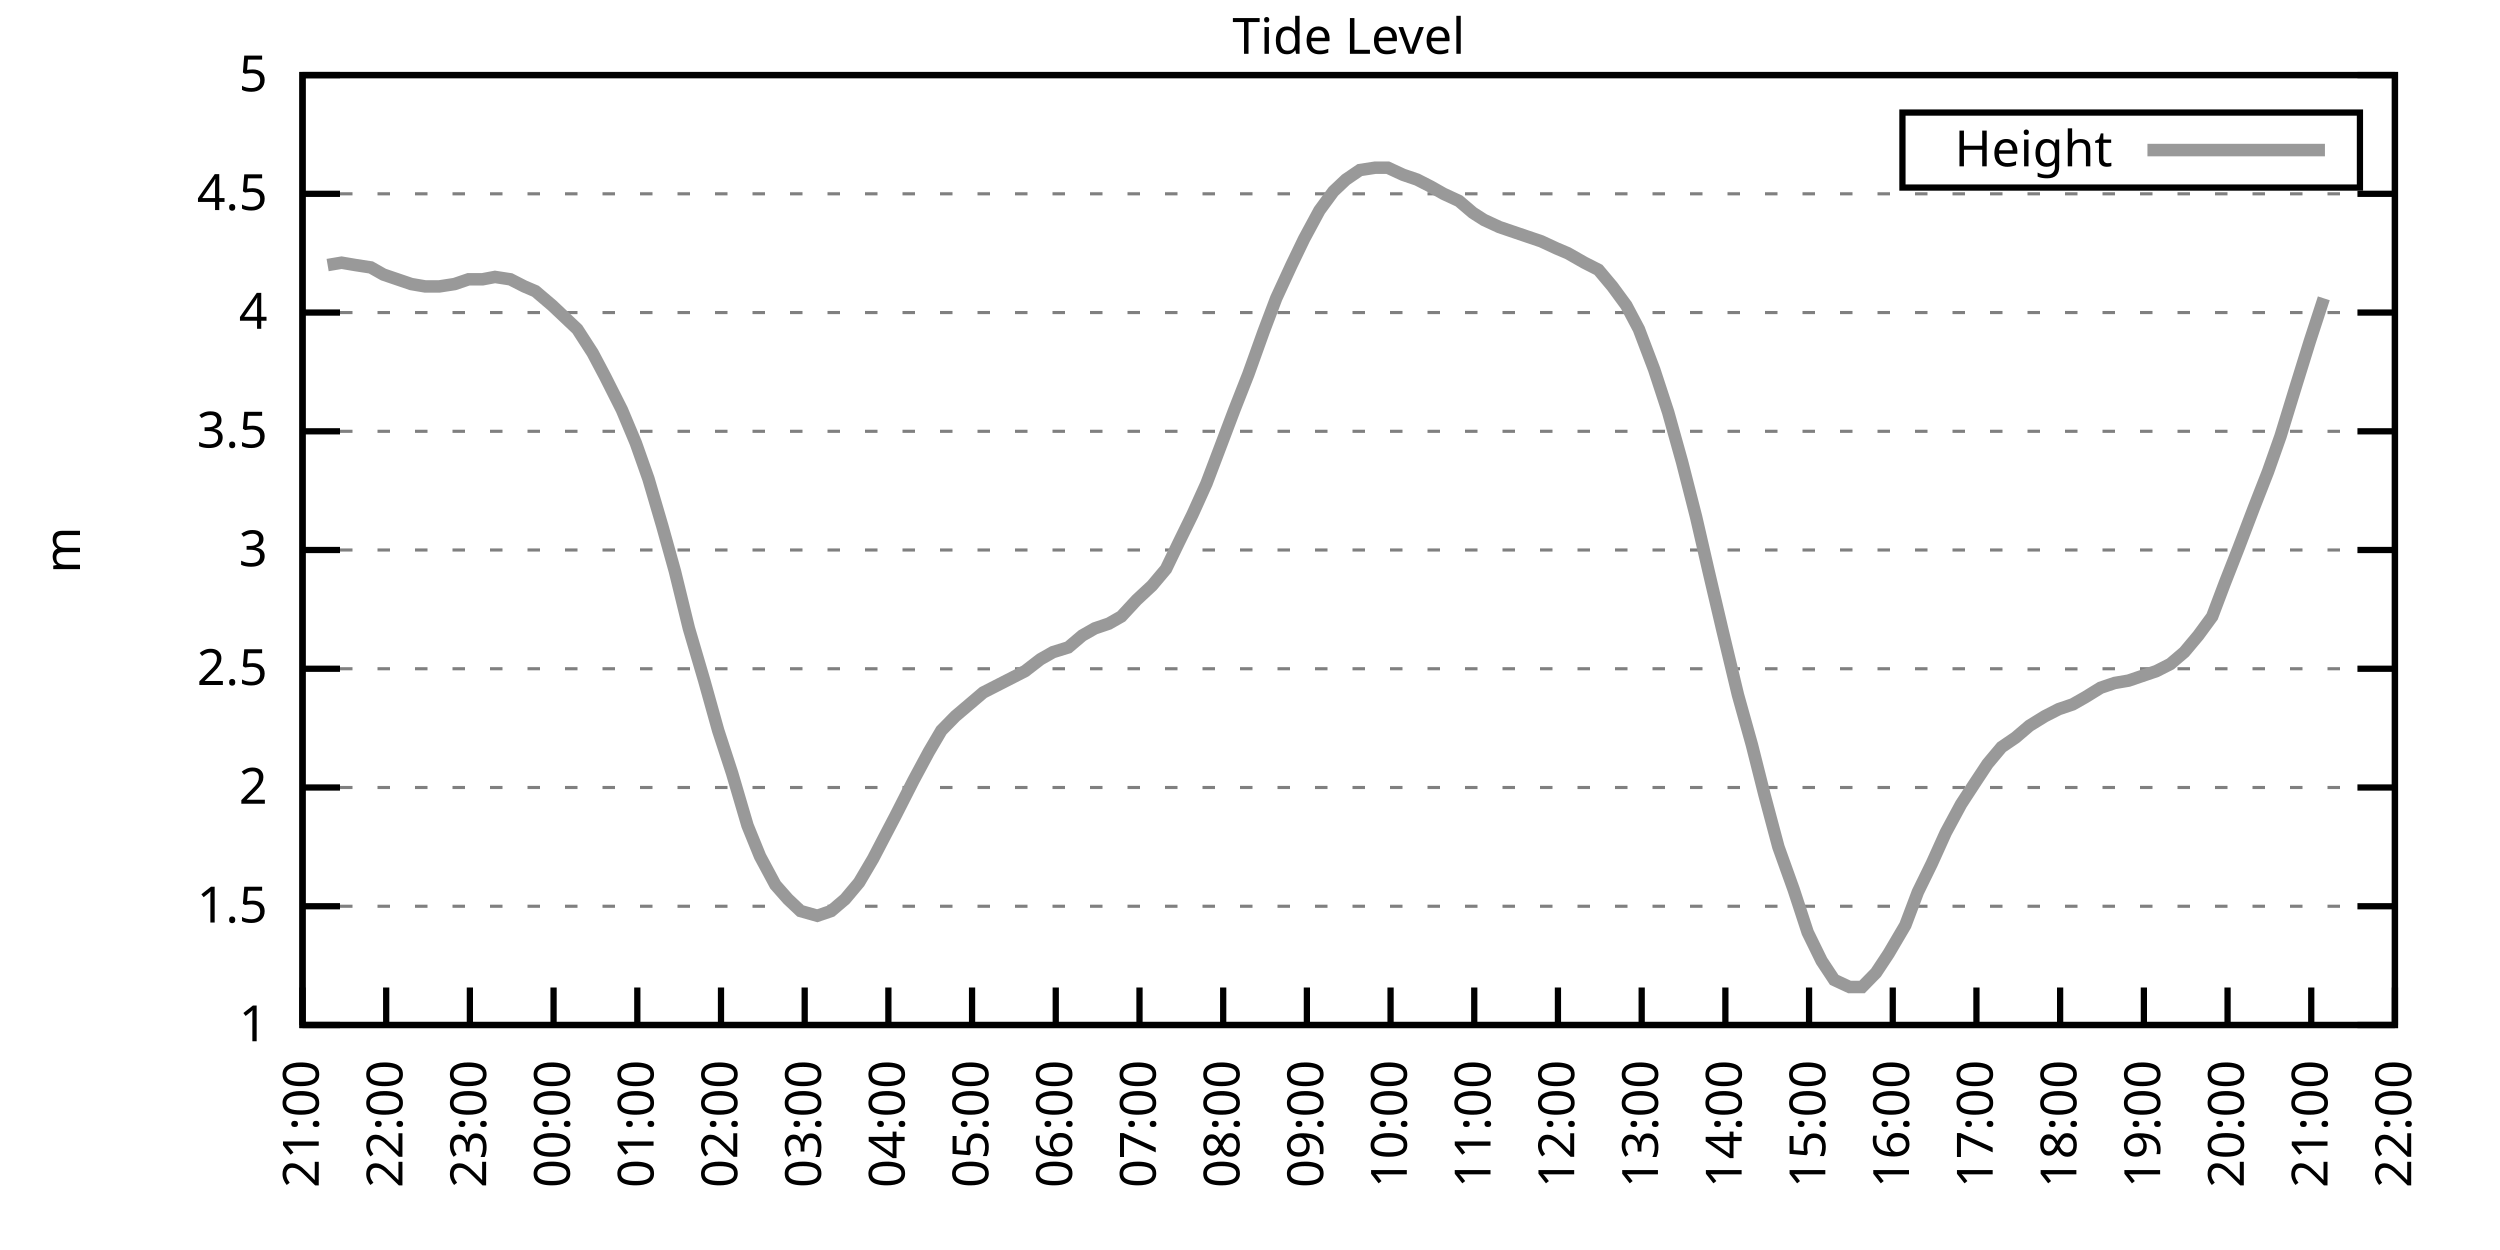
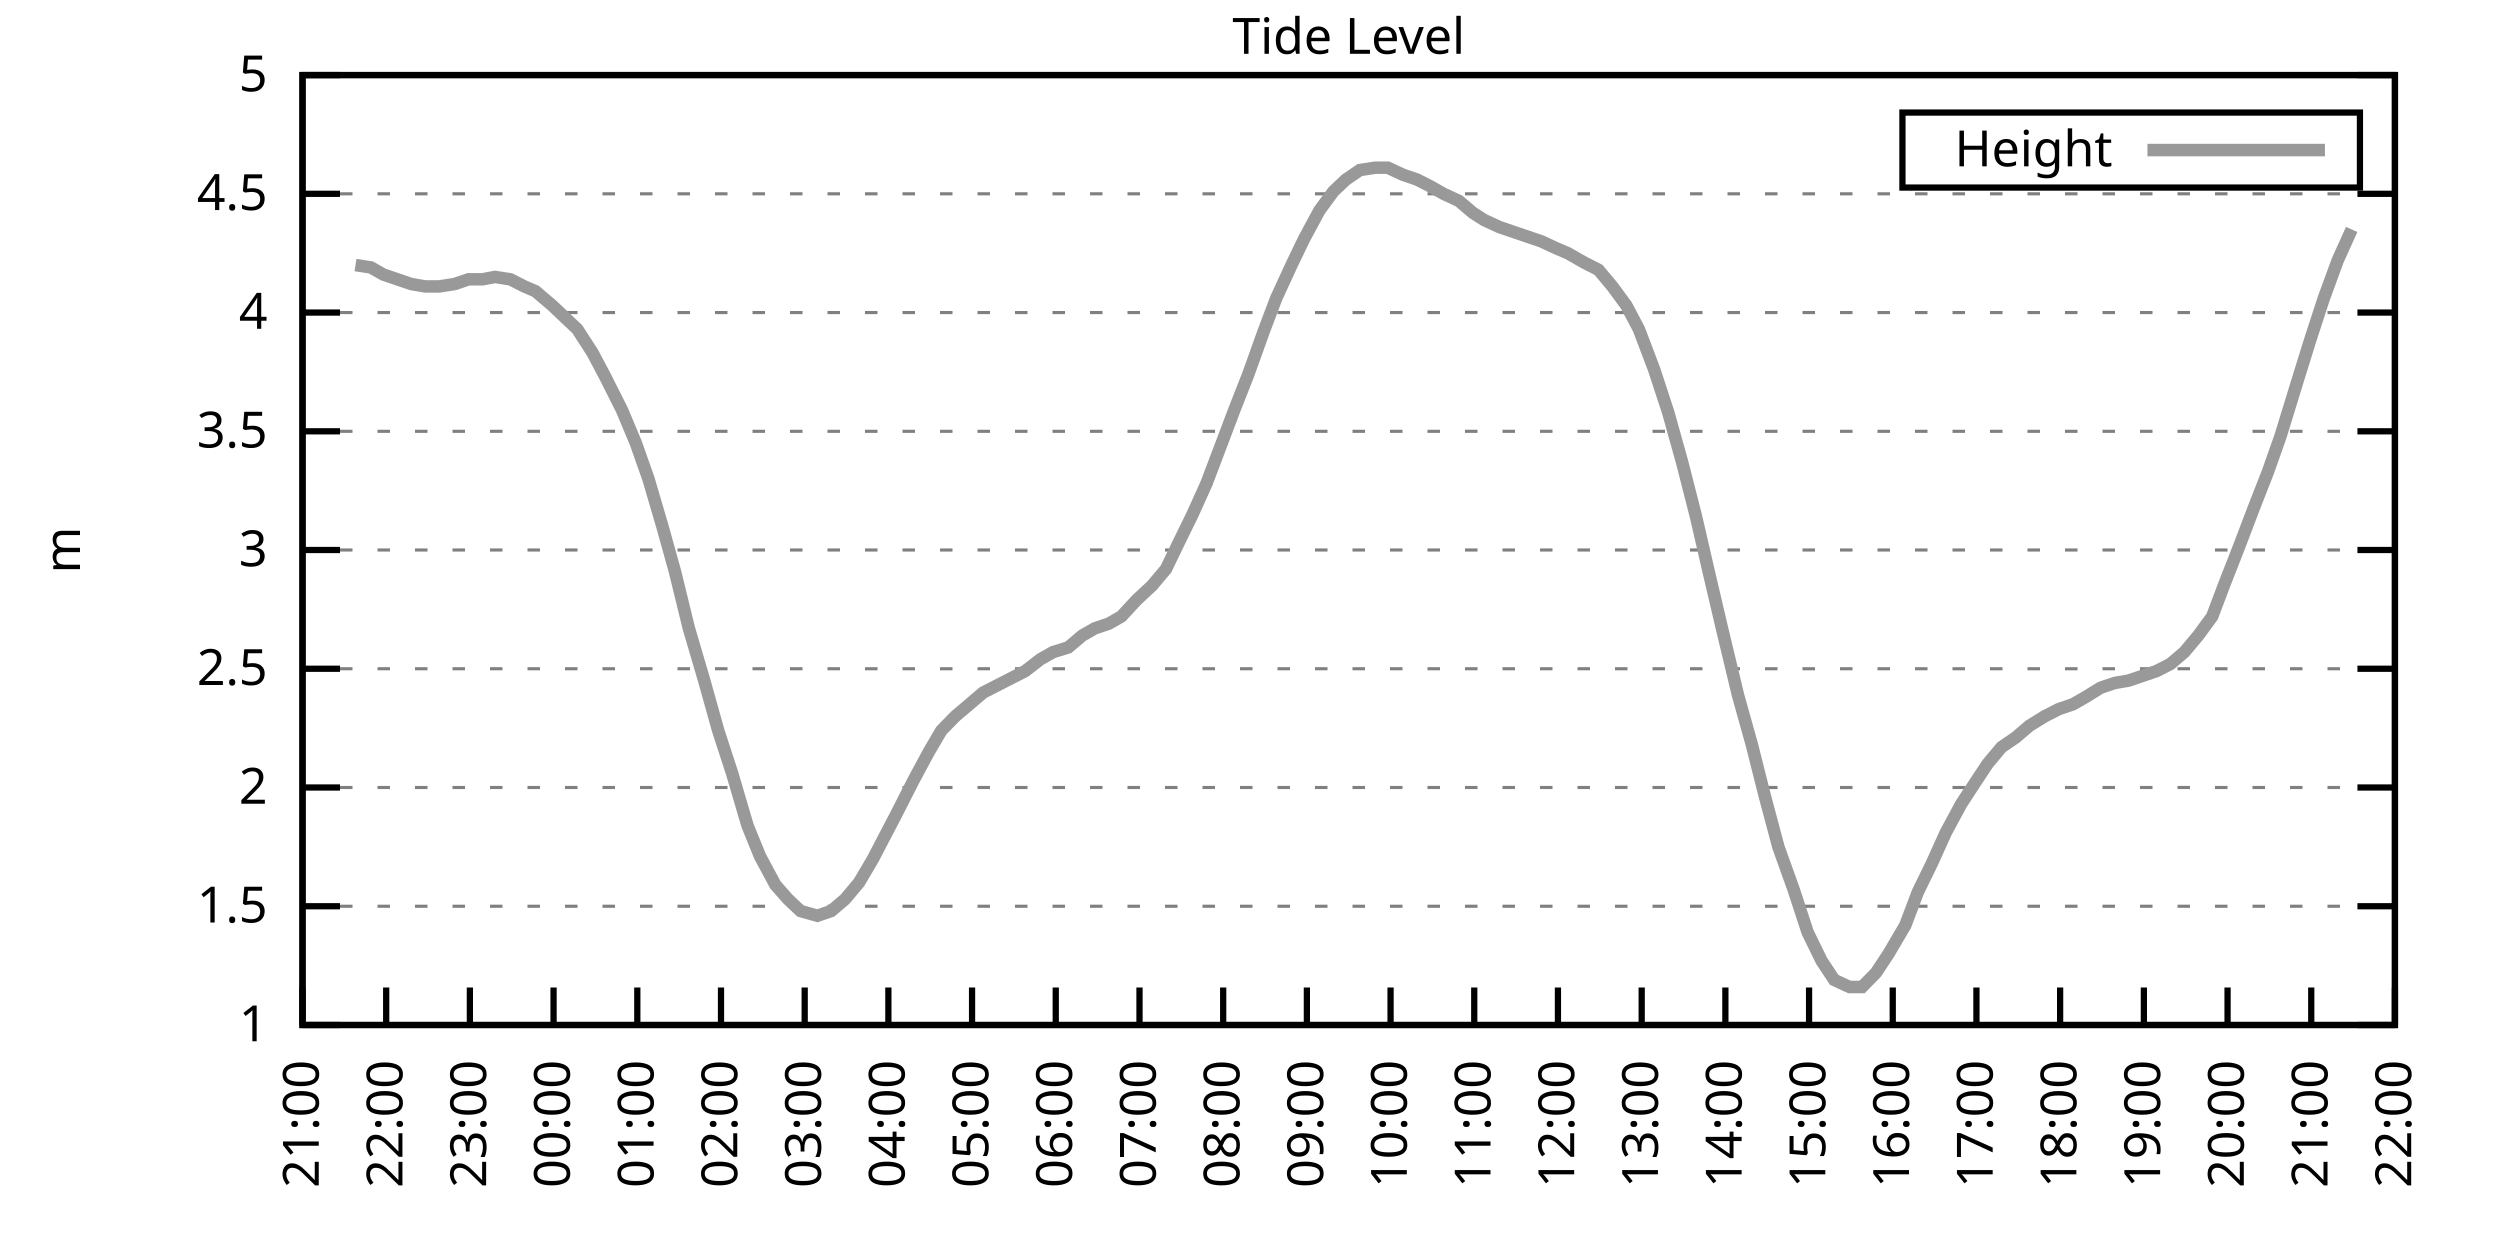
<svg xmlns="http://www.w3.org/2000/svg" xmlns:xlink="http://www.w3.org/1999/xlink" width="400" height="200" viewBox="0 0 400 200">
  <g id="gnuplot_canvas">
    <rect x="0" y="0" width="400" height="200" fill="none" />
    <defs>
      <circle id="gpDot" r="0.5" stroke-width="0.5" stroke="currentColor" />
      <path id="gpPt0" stroke-width="0.333" stroke="currentColor" d="M-1,0 h2 M0,-1 v2" />
      <path id="gpPt1" stroke-width="0.333" stroke="currentColor" d="M-1,-1 L1,1 M1,-1 L-1,1" />
      <path id="gpPt2" stroke-width="0.333" stroke="currentColor" d="M-1,0 L1,0 M0,-1 L0,1 M-1,-1 L1,1 M-1,1 L1,-1" />
      <rect id="gpPt3" stroke-width="0.333" stroke="currentColor" x="-1" y="-1" width="2" height="2" />
      <rect id="gpPt4" stroke-width="0.333" stroke="currentColor" fill="currentColor" x="-1" y="-1" width="2" height="2" />
      <circle id="gpPt5" stroke-width="0.333" stroke="currentColor" cx="0" cy="0" r="1" />
      <use xlink:href="#gpPt5" id="gpPt6" fill="currentColor" stroke="none" />
      <path id="gpPt7" stroke-width="0.333" stroke="currentColor" d="M0,-1.33 L-1.33,0.67 L1.33,0.67 z" />
      <use xlink:href="#gpPt7" id="gpPt8" fill="currentColor" stroke="none" />
      <use xlink:href="#gpPt7" id="gpPt9" stroke="currentColor" transform="rotate(180)" />
      <use xlink:href="#gpPt9" id="gpPt10" fill="currentColor" stroke="none" />
      <use xlink:href="#gpPt3" id="gpPt11" stroke="currentColor" transform="rotate(45)" />
      <use xlink:href="#gpPt11" id="gpPt12" fill="currentColor" stroke="none" />
      <path id="gpPt13" stroke-width="0.333" stroke="currentColor" d="M0,1.330 L1.265,0.411 L0.782,-1.067 L-0.782,-1.076 L-1.265,0.411 z" />
      <use xlink:href="#gpPt13" id="gpPt14" fill="currentColor" stroke="none" />
      <filter id="textbox" filterUnits="objectBoundingBox" x="0" y="0" height="1" width="1">
        <feFlood flood-color="white" flood-opacity="1" result="bgnd" />
        <feComposite in="SourceGraphic" in2="bgnd" operator="atop" />
      </filter>
      <filter id="greybox" filterUnits="objectBoundingBox" x="0" y="0" height="1" width="1">
        <feFlood flood-color="lightgrey" flood-opacity="1" result="grey" />
        <feComposite in="SourceGraphic" in2="grey" operator="atop" />
      </filter>
    </defs>
    <g fill="none" color="white" stroke="currentColor" stroke-width="1.00" stroke-linecap="butt" stroke-linejoin="miter">
</g>
    <g fill="none" color="black" stroke="currentColor" stroke-width="1.00" stroke-linecap="butt" stroke-linejoin="miter">
      <g stroke="none" shape-rendering="crispEdges">
        <polygon fill="rgb(255, 255, 255)" points="48.40,164.00 383.18,164.00 383.18,12.02 48.40,12.02 " />
      </g>
    </g>
    <g fill="none" color="black" stroke="currentColor" stroke-width="1.00" stroke-linecap="butt" stroke-linejoin="miter">
</g>
    <g fill="none" color="black" stroke="black" stroke-width="0.50" stroke-linecap="butt" stroke-linejoin="miter">
</g>
    <g fill="none" color="gray" stroke="currentColor" stroke-width="0.50" stroke-linecap="butt" stroke-linejoin="miter">
      <path stroke="gray" stroke-dasharray="2,4" class="gridline" d="M48.40,164.00 L383.19,164.00  " />
    </g>
    <g fill="none" color="gray" stroke="gray" stroke-width="1.00" stroke-linecap="butt" stroke-linejoin="miter">
</g>
    <g fill="none" color="black" stroke="currentColor" stroke-width="1.00" stroke-linecap="butt" stroke-linejoin="miter">
      <path stroke="black" d="M48.40,164.00 L54.40,164.00 M383.19,164.00 L377.19,164.00  " />
      <g transform="translate(42.80,166.60)" stroke="none" fill="black" font-family="Sans" font-size="8.00" text-anchor="end">
        <text>
          <tspan font-family="Sans"> 1</tspan>
        </text>
      </g>
    </g>
    <g fill="none" color="black" stroke="currentColor" stroke-width="1.00" stroke-linecap="butt" stroke-linejoin="miter">
</g>
    <g fill="none" color="black" stroke="black" stroke-width="0.50" stroke-linecap="butt" stroke-linejoin="miter">
</g>
    <g fill="none" color="gray" stroke="currentColor" stroke-width="0.50" stroke-linecap="butt" stroke-linejoin="miter">
      <path stroke="gray" stroke-dasharray="2,4" class="gridline" d="M48.40,145.00 L383.19,145.00  " />
    </g>
    <g fill="none" color="gray" stroke="gray" stroke-width="1.00" stroke-linecap="butt" stroke-linejoin="miter">
</g>
    <g fill="none" color="black" stroke="currentColor" stroke-width="1.00" stroke-linecap="butt" stroke-linejoin="miter">
      <path stroke="black" d="M48.40,145.00 L54.40,145.00 M383.19,145.00 L377.19,145.00  " />
      <g transform="translate(42.80,147.60)" stroke="none" fill="black" font-family="Sans" font-size="8.00" text-anchor="end">
        <text>
          <tspan font-family="Sans"> 1.5</tspan>
        </text>
      </g>
    </g>
    <g fill="none" color="black" stroke="currentColor" stroke-width="1.00" stroke-linecap="butt" stroke-linejoin="miter">
</g>
    <g fill="none" color="black" stroke="black" stroke-width="0.50" stroke-linecap="butt" stroke-linejoin="miter">
</g>
    <g fill="none" color="gray" stroke="currentColor" stroke-width="0.50" stroke-linecap="butt" stroke-linejoin="miter">
      <path stroke="gray" stroke-dasharray="2,4" class="gridline" d="M48.40,126.00 L383.19,126.00  " />
    </g>
    <g fill="none" color="gray" stroke="gray" stroke-width="1.00" stroke-linecap="butt" stroke-linejoin="miter">
</g>
    <g fill="none" color="black" stroke="currentColor" stroke-width="1.00" stroke-linecap="butt" stroke-linejoin="miter">
      <path stroke="black" d="M48.40,126.00 L54.40,126.00 M383.19,126.00 L377.19,126.00  " />
      <g transform="translate(42.80,128.60)" stroke="none" fill="black" font-family="Sans" font-size="8.00" text-anchor="end">
        <text>
          <tspan font-family="Sans"> 2</tspan>
        </text>
      </g>
    </g>
    <g fill="none" color="black" stroke="currentColor" stroke-width="1.00" stroke-linecap="butt" stroke-linejoin="miter">
</g>
    <g fill="none" color="black" stroke="black" stroke-width="0.50" stroke-linecap="butt" stroke-linejoin="miter">
</g>
    <g fill="none" color="gray" stroke="currentColor" stroke-width="0.50" stroke-linecap="butt" stroke-linejoin="miter">
      <path stroke="gray" stroke-dasharray="2,4" class="gridline" d="M48.40,107.00 L383.19,107.00  " />
    </g>
    <g fill="none" color="gray" stroke="gray" stroke-width="1.00" stroke-linecap="butt" stroke-linejoin="miter">
</g>
    <g fill="none" color="black" stroke="currentColor" stroke-width="1.00" stroke-linecap="butt" stroke-linejoin="miter">
      <path stroke="black" d="M48.40,107.00 L54.40,107.00 M383.19,107.00 L377.19,107.00  " />
      <g transform="translate(42.80,109.60)" stroke="none" fill="black" font-family="Sans" font-size="8.00" text-anchor="end">
        <text>
          <tspan font-family="Sans"> 2.5</tspan>
        </text>
      </g>
    </g>
    <g fill="none" color="black" stroke="currentColor" stroke-width="1.00" stroke-linecap="butt" stroke-linejoin="miter">
</g>
    <g fill="none" color="black" stroke="black" stroke-width="0.50" stroke-linecap="butt" stroke-linejoin="miter">
</g>
    <g fill="none" color="gray" stroke="currentColor" stroke-width="0.50" stroke-linecap="butt" stroke-linejoin="miter">
      <path stroke="gray" stroke-dasharray="2,4" class="gridline" d="M48.40,88.00 L383.19,88.00  " />
    </g>
    <g fill="none" color="gray" stroke="gray" stroke-width="1.00" stroke-linecap="butt" stroke-linejoin="miter">
</g>
    <g fill="none" color="black" stroke="currentColor" stroke-width="1.00" stroke-linecap="butt" stroke-linejoin="miter">
      <path stroke="black" d="M48.40,88.00 L54.40,88.00 M383.19,88.00 L377.19,88.00  " />
      <g transform="translate(42.80,90.60)" stroke="none" fill="black" font-family="Sans" font-size="8.00" text-anchor="end">
        <text>
          <tspan font-family="Sans"> 3</tspan>
        </text>
      </g>
    </g>
    <g fill="none" color="black" stroke="currentColor" stroke-width="1.00" stroke-linecap="butt" stroke-linejoin="miter">
</g>
    <g fill="none" color="black" stroke="black" stroke-width="0.50" stroke-linecap="butt" stroke-linejoin="miter">
</g>
    <g fill="none" color="gray" stroke="currentColor" stroke-width="0.50" stroke-linecap="butt" stroke-linejoin="miter">
      <path stroke="gray" stroke-dasharray="2,4" class="gridline" d="M48.40,69.01 L383.19,69.01  " />
    </g>
    <g fill="none" color="gray" stroke="gray" stroke-width="1.00" stroke-linecap="butt" stroke-linejoin="miter">
</g>
    <g fill="none" color="black" stroke="currentColor" stroke-width="1.00" stroke-linecap="butt" stroke-linejoin="miter">
      <path stroke="black" d="M48.40,69.01 L54.40,69.01 M383.19,69.01 L377.19,69.01  " />
      <g transform="translate(42.80,71.61)" stroke="none" fill="black" font-family="Sans" font-size="8.00" text-anchor="end">
        <text>
          <tspan font-family="Sans"> 3.5</tspan>
        </text>
      </g>
    </g>
    <g fill="none" color="black" stroke="currentColor" stroke-width="1.00" stroke-linecap="butt" stroke-linejoin="miter">
</g>
    <g fill="none" color="black" stroke="black" stroke-width="0.50" stroke-linecap="butt" stroke-linejoin="miter">
</g>
    <g fill="none" color="gray" stroke="currentColor" stroke-width="0.50" stroke-linecap="butt" stroke-linejoin="miter">
      <path stroke="gray" stroke-dasharray="2,4" class="gridline" d="M48.40,50.01 L383.19,50.01  " />
    </g>
    <g fill="none" color="gray" stroke="gray" stroke-width="1.00" stroke-linecap="butt" stroke-linejoin="miter">
</g>
    <g fill="none" color="black" stroke="currentColor" stroke-width="1.00" stroke-linecap="butt" stroke-linejoin="miter">
      <path stroke="black" d="M48.40,50.01 L54.40,50.01 M383.19,50.01 L377.19,50.01  " />
      <g transform="translate(42.80,52.61)" stroke="none" fill="black" font-family="Sans" font-size="8.00" text-anchor="end">
        <text>
          <tspan font-family="Sans"> 4</tspan>
        </text>
      </g>
    </g>
    <g fill="none" color="black" stroke="currentColor" stroke-width="1.00" stroke-linecap="butt" stroke-linejoin="miter">
</g>
    <g fill="none" color="black" stroke="black" stroke-width="0.50" stroke-linecap="butt" stroke-linejoin="miter">
</g>
    <g fill="none" color="gray" stroke="currentColor" stroke-width="0.50" stroke-linecap="butt" stroke-linejoin="miter">
      <path stroke="gray" stroke-dasharray="2,4" class="gridline" d="M48.40,31.01 L383.19,31.01  " />
    </g>
    <g fill="none" color="gray" stroke="gray" stroke-width="1.00" stroke-linecap="butt" stroke-linejoin="miter">
</g>
    <g fill="none" color="black" stroke="currentColor" stroke-width="1.00" stroke-linecap="butt" stroke-linejoin="miter">
      <path stroke="black" d="M48.40,31.01 L54.40,31.01 M383.19,31.01 L377.19,31.01  " />
      <g transform="translate(42.80,33.61)" stroke="none" fill="black" font-family="Sans" font-size="8.00" text-anchor="end">
        <text>
          <tspan font-family="Sans"> 4.5</tspan>
        </text>
      </g>
    </g>
    <g fill="none" color="black" stroke="currentColor" stroke-width="1.00" stroke-linecap="butt" stroke-linejoin="miter">
</g>
    <g fill="none" color="black" stroke="black" stroke-width="0.50" stroke-linecap="butt" stroke-linejoin="miter">
</g>
    <g fill="none" color="gray" stroke="currentColor" stroke-width="0.50" stroke-linecap="butt" stroke-linejoin="miter">
      <path stroke="gray" stroke-dasharray="2,4" class="gridline" d="M48.40,12.01 L383.19,12.01  " />
    </g>
    <g fill="none" color="gray" stroke="gray" stroke-width="1.00" stroke-linecap="butt" stroke-linejoin="miter">
</g>
    <g fill="none" color="black" stroke="currentColor" stroke-width="1.00" stroke-linecap="butt" stroke-linejoin="miter">
      <path stroke="black" d="M48.40,12.01 L54.40,12.01 M383.19,12.01 L377.19,12.01  " />
      <g transform="translate(42.80,14.61)" stroke="none" fill="black" font-family="Sans" font-size="8.00" text-anchor="end">
        <text>
          <tspan font-family="Sans"> 5</tspan>
        </text>
      </g>
    </g>
    <g fill="none" color="black" stroke="currentColor" stroke-width="1.00" stroke-linecap="butt" stroke-linejoin="miter">
      <path stroke="black" d="M48.40,164.00 L48.40,158.00  " />
      <g transform="translate(51.00,169.60) rotate(270.00)" stroke="none" fill="black" font-family="Sans" font-size="8.00" text-anchor="end">
        <text>
          <tspan font-family="Sans">21:00</tspan>
        </text>
      </g>
    </g>
    <g fill="none" color="black" stroke="currentColor" stroke-width="1.00" stroke-linecap="butt" stroke-linejoin="miter">
      <path stroke="black" d="M61.79,164.00 L61.79,158.00  " />
      <g transform="translate(64.39,169.60) rotate(270.00)" stroke="none" fill="black" font-family="Sans" font-size="8.00" text-anchor="end">
        <text>
          <tspan font-family="Sans">22:00</tspan>
        </text>
      </g>
    </g>
    <g fill="none" color="black" stroke="currentColor" stroke-width="1.00" stroke-linecap="butt" stroke-linejoin="miter">
      <path stroke="black" d="M75.18,164.00 L75.18,158.00  " />
      <g transform="translate(77.78,169.60) rotate(270.00)" stroke="none" fill="black" font-family="Sans" font-size="8.00" text-anchor="end">
        <text>
          <tspan font-family="Sans">23:00</tspan>
        </text>
      </g>
    </g>
    <g fill="none" color="black" stroke="currentColor" stroke-width="1.00" stroke-linecap="butt" stroke-linejoin="miter">
      <path stroke="black" d="M88.57,164.00 L88.57,158.00  " />
      <g transform="translate(91.17,169.60) rotate(270.00)" stroke="none" fill="black" font-family="Sans" font-size="8.00" text-anchor="end">
        <text>
          <tspan font-family="Sans">00:00</tspan>
        </text>
      </g>
    </g>
    <g fill="none" color="black" stroke="currentColor" stroke-width="1.00" stroke-linecap="butt" stroke-linejoin="miter">
      <path stroke="black" d="M101.97,164.00 L101.97,158.00  " />
      <g transform="translate(104.57,169.60) rotate(270.00)" stroke="none" fill="black" font-family="Sans" font-size="8.00" text-anchor="end">
        <text>
          <tspan font-family="Sans">01:00</tspan>
        </text>
      </g>
    </g>
    <g fill="none" color="black" stroke="currentColor" stroke-width="1.00" stroke-linecap="butt" stroke-linejoin="miter">
      <path stroke="black" d="M115.36,164.00 L115.36,158.00  " />
      <g transform="translate(117.96,169.60) rotate(270.00)" stroke="none" fill="black" font-family="Sans" font-size="8.00" text-anchor="end">
        <text>
          <tspan font-family="Sans">02:00</tspan>
        </text>
      </g>
    </g>
    <g fill="none" color="black" stroke="currentColor" stroke-width="1.00" stroke-linecap="butt" stroke-linejoin="miter">
      <path stroke="black" d="M128.75,164.00 L128.75,158.00  " />
      <g transform="translate(131.35,169.60) rotate(270.00)" stroke="none" fill="black" font-family="Sans" font-size="8.00" text-anchor="end">
        <text>
          <tspan font-family="Sans">03:00</tspan>
        </text>
      </g>
    </g>
    <g fill="none" color="black" stroke="currentColor" stroke-width="1.00" stroke-linecap="butt" stroke-linejoin="miter">
      <path stroke="black" d="M142.14,164.00 L142.14,158.00  " />
      <g transform="translate(144.74,169.60) rotate(270.00)" stroke="none" fill="black" font-family="Sans" font-size="8.00" text-anchor="end">
        <text>
          <tspan font-family="Sans">04:00</tspan>
        </text>
      </g>
    </g>
    <g fill="none" color="black" stroke="currentColor" stroke-width="1.00" stroke-linecap="butt" stroke-linejoin="miter">
      <path stroke="black" d="M155.53,164.00 L155.53,158.00  " />
      <g transform="translate(158.13,169.60) rotate(270.00)" stroke="none" fill="black" font-family="Sans" font-size="8.00" text-anchor="end">
        <text>
          <tspan font-family="Sans">05:00</tspan>
        </text>
      </g>
    </g>
    <g fill="none" color="black" stroke="currentColor" stroke-width="1.00" stroke-linecap="butt" stroke-linejoin="miter">
      <path stroke="black" d="M168.92,164.00 L168.92,158.00  " />
      <g transform="translate(171.52,169.60) rotate(270.00)" stroke="none" fill="black" font-family="Sans" font-size="8.00" text-anchor="end">
        <text>
          <tspan font-family="Sans">06:00</tspan>
        </text>
      </g>
    </g>
    <g fill="none" color="black" stroke="currentColor" stroke-width="1.00" stroke-linecap="butt" stroke-linejoin="miter">
      <path stroke="black" d="M182.32,164.00 L182.32,158.00  " />
      <g transform="translate(184.92,169.60) rotate(270.00)" stroke="none" fill="black" font-family="Sans" font-size="8.00" text-anchor="end">
        <text>
          <tspan font-family="Sans">07:00</tspan>
        </text>
      </g>
    </g>
    <g fill="none" color="black" stroke="currentColor" stroke-width="1.00" stroke-linecap="butt" stroke-linejoin="miter">
      <path stroke="black" d="M195.71,164.00 L195.71,158.00  " />
      <g transform="translate(198.31,169.60) rotate(270.00)" stroke="none" fill="black" font-family="Sans" font-size="8.00" text-anchor="end">
        <text>
          <tspan font-family="Sans">08:00</tspan>
        </text>
      </g>
    </g>
    <g fill="none" color="black" stroke="currentColor" stroke-width="1.00" stroke-linecap="butt" stroke-linejoin="miter">
      <path stroke="black" d="M209.10,164.00 L209.10,158.00  " />
      <g transform="translate(211.70,169.60) rotate(270.00)" stroke="none" fill="black" font-family="Sans" font-size="8.00" text-anchor="end">
        <text>
          <tspan font-family="Sans">09:00</tspan>
        </text>
      </g>
    </g>
    <g fill="none" color="black" stroke="currentColor" stroke-width="1.00" stroke-linecap="butt" stroke-linejoin="miter">
      <path stroke="black" d="M222.49,164.00 L222.49,158.00  " />
      <g transform="translate(225.09,169.60) rotate(270.00)" stroke="none" fill="black" font-family="Sans" font-size="8.00" text-anchor="end">
        <text>
          <tspan font-family="Sans">10:00</tspan>
        </text>
      </g>
    </g>
    <g fill="none" color="black" stroke="currentColor" stroke-width="1.00" stroke-linecap="butt" stroke-linejoin="miter">
      <path stroke="black" d="M235.88,164.00 L235.88,158.00  " />
      <g transform="translate(238.48,169.60) rotate(270.00)" stroke="none" fill="black" font-family="Sans" font-size="8.00" text-anchor="end">
        <text>
          <tspan font-family="Sans">11:00</tspan>
        </text>
      </g>
    </g>
    <g fill="none" color="black" stroke="currentColor" stroke-width="1.00" stroke-linecap="butt" stroke-linejoin="miter">
      <path stroke="black" d="M249.27,164.00 L249.27,158.00  " />
      <g transform="translate(251.87,169.60) rotate(270.00)" stroke="none" fill="black" font-family="Sans" font-size="8.00" text-anchor="end">
        <text>
          <tspan font-family="Sans">12:00</tspan>
        </text>
      </g>
    </g>
    <g fill="none" color="black" stroke="currentColor" stroke-width="1.00" stroke-linecap="butt" stroke-linejoin="miter">
      <path stroke="black" d="M262.67,164.00 L262.67,158.00  " />
      <g transform="translate(265.27,169.60) rotate(270.00)" stroke="none" fill="black" font-family="Sans" font-size="8.00" text-anchor="end">
        <text>
          <tspan font-family="Sans">13:00</tspan>
        </text>
      </g>
    </g>
    <g fill="none" color="black" stroke="currentColor" stroke-width="1.00" stroke-linecap="butt" stroke-linejoin="miter">
      <path stroke="black" d="M276.06,164.00 L276.06,158.00  " />
      <g transform="translate(278.66,169.60) rotate(270.00)" stroke="none" fill="black" font-family="Sans" font-size="8.00" text-anchor="end">
        <text>
          <tspan font-family="Sans">14:00</tspan>
        </text>
      </g>
    </g>
    <g fill="none" color="black" stroke="currentColor" stroke-width="1.00" stroke-linecap="butt" stroke-linejoin="miter">
      <path stroke="black" d="M289.45,164.00 L289.45,158.00  " />
      <g transform="translate(292.05,169.60) rotate(270.00)" stroke="none" fill="black" font-family="Sans" font-size="8.00" text-anchor="end">
        <text>
          <tspan font-family="Sans">15:00</tspan>
        </text>
      </g>
    </g>
    <g fill="none" color="black" stroke="currentColor" stroke-width="1.00" stroke-linecap="butt" stroke-linejoin="miter">
      <path stroke="black" d="M302.84,164.00 L302.84,158.00  " />
      <g transform="translate(305.44,169.60) rotate(270.00)" stroke="none" fill="black" font-family="Sans" font-size="8.00" text-anchor="end">
        <text>
          <tspan font-family="Sans">16:00</tspan>
        </text>
      </g>
    </g>
    <g fill="none" color="black" stroke="currentColor" stroke-width="1.00" stroke-linecap="butt" stroke-linejoin="miter">
      <path stroke="black" d="M316.23,164.00 L316.23,158.00  " />
      <g transform="translate(318.83,169.60) rotate(270.00)" stroke="none" fill="black" font-family="Sans" font-size="8.00" text-anchor="end">
        <text>
          <tspan font-family="Sans">17:00</tspan>
        </text>
      </g>
    </g>
    <g fill="none" color="black" stroke="currentColor" stroke-width="1.00" stroke-linecap="butt" stroke-linejoin="miter">
      <path stroke="black" d="M329.62,164.00 L329.62,158.00  " />
      <g transform="translate(332.22,169.60) rotate(270.00)" stroke="none" fill="black" font-family="Sans" font-size="8.00" text-anchor="end">
        <text>
          <tspan font-family="Sans">18:00</tspan>
        </text>
      </g>
    </g>
    <g fill="none" color="black" stroke="currentColor" stroke-width="1.00" stroke-linecap="butt" stroke-linejoin="miter">
      <path stroke="black" d="M343.02,164.00 L343.02,158.00  " />
      <g transform="translate(345.62,169.60) rotate(270.00)" stroke="none" fill="black" font-family="Sans" font-size="8.00" text-anchor="end">
        <text>
          <tspan font-family="Sans">19:00</tspan>
        </text>
      </g>
    </g>
    <g fill="none" color="black" stroke="currentColor" stroke-width="1.00" stroke-linecap="butt" stroke-linejoin="miter">
      <path stroke="black" d="M356.41,164.00 L356.41,158.00  " />
      <g transform="translate(359.01,169.60) rotate(270.00)" stroke="none" fill="black" font-family="Sans" font-size="8.00" text-anchor="end">
        <text>
          <tspan font-family="Sans">20:00</tspan>
        </text>
      </g>
    </g>
    <g fill="none" color="black" stroke="currentColor" stroke-width="1.00" stroke-linecap="butt" stroke-linejoin="miter">
      <path stroke="black" d="M369.80,164.00 L369.80,158.00  " />
      <g transform="translate(372.40,169.60) rotate(270.00)" stroke="none" fill="black" font-family="Sans" font-size="8.00" text-anchor="end">
        <text>
          <tspan font-family="Sans">21:00</tspan>
        </text>
      </g>
    </g>
    <g fill="none" color="black" stroke="currentColor" stroke-width="1.00" stroke-linecap="butt" stroke-linejoin="miter">
      <path stroke="black" d="M383.19,164.00 L383.19,158.00  " />
      <g transform="translate(385.79,169.60) rotate(270.00)" stroke="none" fill="black" font-family="Sans" font-size="8.00" text-anchor="end">
        <text>
          <tspan font-family="Sans">22:00</tspan>
        </text>
      </g>
    </g>
    <g fill="none" color="black" stroke="currentColor" stroke-width="1.00" stroke-linecap="butt" stroke-linejoin="miter">
</g>
    <g fill="none" color="black" stroke="currentColor" stroke-width="1.00" stroke-linecap="butt" stroke-linejoin="miter">
      <path stroke="black" d="M48.40,12.01 L48.40,164.00 L383.19,164.00 L383.19,12.01 L48.40,12.01 Z  " />
    </g>
    <g fill="none" color="black" stroke="currentColor" stroke-width="1.00" stroke-linecap="butt" stroke-linejoin="miter">
</g>
    <g fill="none" color="black" stroke="currentColor" stroke-width="1.00" stroke-linecap="butt" stroke-linejoin="miter">
      <path stroke="black" d="M304.39,30.01 L304.39,18.01 L377.59,18.01 L377.59,30.01 L304.39,30.01 Z  " />
    </g>
    <g id="Tide_level_plot_1">
      <g fill="none" color="white" stroke="black" stroke-width="2.00" stroke-linecap="butt" stroke-linejoin="miter">
</g>
      <g fill="none" color="black" stroke="currentColor" stroke-width="2.00" stroke-linecap="butt" stroke-linejoin="miter">
        <g transform="translate(337.99,26.61)" stroke="none" fill="black" font-family="Sans" font-size="8.00" text-anchor="end">
          <text>
            <tspan font-family="Sans">Height</tspan>
          </text>
        </g>
      </g>
      <g fill="none" color="black" stroke="currentColor" stroke-width="2.00" stroke-linecap="butt" stroke-linejoin="miter">
-         <path stroke="rgb(153, 153, 153)" d="M343.59,24.01 L371.99,24.01 M52.42,42.41 L54.65,42.03 L56.88,42.41 L59.34,42.79 L61.35,43.93 L63.58,44.69   L65.81,45.45 L68.04,45.83 L70.27,45.83 L72.73,45.45 L74.96,44.69 L77.19,44.69 L79.20,44.31 L81.66,44.69   L83.89,45.83 L85.67,46.59 L88.35,48.87 L90.36,50.77 L92.37,52.67 L94.82,56.47 L96.83,60.27 L99.51,65.59   L101.74,70.91 L103.75,76.61 L105.98,84.21 L107.99,91.42 L110.22,100.54 L112.68,108.90 L114.91,116.88 L117.14,123.72   L119.60,132.08 L121.61,137.02 L124.06,141.58 L126.07,143.86 L128.08,145.76 L130.76,146.52 L132.99,145.76 L135.22,143.86   L137.45,141.20 L139.69,137.40 L141.47,133.98 L143.26,130.56 L146.16,124.86 L148.61,120.30 L150.62,116.88 L152.85,114.60   L155.09,112.70 L157.32,110.80 L159.55,109.66 L161.78,108.52 L164.01,107.38 L166.47,105.48 L168.48,104.34 L170.93,103.58   L173.17,101.68 L175.17,100.54 L177.41,99.78 L179.41,98.64 L181.87,95.98 L184.32,93.70 L186.56,91.04 L188.57,86.87   L190.80,82.31 L193.03,77.37 L195.48,70.91 L197.49,65.59 L199.73,59.89 L202.18,53.05 L204.19,47.73 L206.64,42.41   L208.65,38.23 L211.11,33.67 L213.34,30.63 L215.35,28.73 L217.58,27.21 L220.04,26.83 L222.04,26.83 L224.50,27.97   L226.73,28.73 L228.96,29.87 L230.97,31.01 L233.43,32.15 L235.66,34.05 L237.44,35.19 L239.90,36.33 L242.13,37.09   L244.36,37.85 L246.60,38.61 L249.05,39.75 L250.84,40.51 L253.51,42.03 L255.75,43.17 L257.98,45.83 L260.21,48.87   L262.22,52.67 L264.67,59.13 L266.91,65.97 L269.14,73.95 L271.37,82.69 L273.38,91.42 L275.61,100.92 L278.07,111.18   L280.30,119.16 L282.31,127.14 L284.54,135.50 L286.99,142.34 L289.23,149.18 L291.46,153.74 L293.47,156.78 L295.92,157.92   L297.93,157.92 L300.16,155.64 L302.17,152.60 L304.85,148.04 L306.86,142.72 L309.09,138.16 L311.32,133.22 L313.78,128.66   L316.01,125.24 L318.02,122.20 L320.25,119.54 L322.48,118.02 L324.71,116.12 L327.17,114.60 L329.40,113.46 L331.63,112.70   L333.64,111.56 L336.10,110.04 L338.33,109.28 L340.56,108.90 L342.79,108.14 L345.02,107.38 L347.26,106.24 L349.49,104.34   L351.72,101.68 L353.95,98.64 L355.96,93.32 L358.19,87.63 L360.65,81.17 L362.88,75.47 L364.89,69.77 L367.34,61.79   L369.58,54.57 L371.81,47.73  " />
+         <path stroke="rgb(153, 153, 153)" d="M343.59,24.01 L371.99,24.01 M56.88,42.41 L59.34,42.79 L61.35,43.93 L63.58,44.69 L65.81,45.45 L68.04,45.83   L70.27,45.83 L72.73,45.45 L74.96,44.69 L77.19,44.69 L79.20,44.31 L81.66,44.69 L83.89,45.83 L85.67,46.59   L88.35,48.87 L90.36,50.77 L92.37,52.67 L94.82,56.47 L96.83,60.27 L99.51,65.59 L101.74,70.91 L103.75,76.61   L105.98,84.21 L107.99,91.42 L110.22,100.54 L112.68,108.90 L114.91,116.88 L117.14,123.72 L119.60,132.08 L121.61,137.02   L124.06,141.58 L126.07,143.86 L128.08,145.76 L130.76,146.52 L132.99,145.76 L135.22,143.86 L137.45,141.20 L139.69,137.40   L141.47,133.98 L143.26,130.56 L146.16,124.86 L148.61,120.30 L150.62,116.88 L152.85,114.60 L155.09,112.70 L157.32,110.80   L159.55,109.66 L161.78,108.52 L164.01,107.38 L166.47,105.48 L168.48,104.34 L170.93,103.58 L173.17,101.68 L175.17,100.54   L177.41,99.78 L179.41,98.64 L181.87,95.98 L184.32,93.70 L186.56,91.04 L188.57,86.87 L190.80,82.31 L193.03,77.37   L195.48,70.91 L197.49,65.59 L199.73,59.89 L202.18,53.05 L204.19,47.73 L206.64,42.41 L208.65,38.23 L211.11,33.67   L213.34,30.63 L215.35,28.73 L217.58,27.21 L220.04,26.83 L222.04,26.83 L224.50,27.97 L226.73,28.73 L228.96,29.87   L230.97,31.01 L233.43,32.15 L235.66,34.05 L237.44,35.19 L239.90,36.33 L242.13,37.09 L244.36,37.85 L246.60,38.61   L249.05,39.75 L250.84,40.51 L253.51,42.03 L255.75,43.17 L257.98,45.83 L260.21,48.87 L262.22,52.67 L264.67,59.13   L266.91,65.97 L269.14,73.95 L271.37,82.69 L273.38,91.42 L275.61,100.92 L278.07,111.18 L280.30,119.16 L282.31,127.14   L284.54,135.50 L286.99,142.34 L289.23,149.18 L291.46,153.74 L293.47,156.78 L295.92,157.92 L297.93,157.92 L300.16,155.64   L302.17,152.60 L304.85,148.04 L306.86,142.72 L309.09,138.16 L311.32,133.22 L313.78,128.66 L316.01,125.24 L318.02,122.20   L320.25,119.54 L322.48,118.02 L324.71,116.12 L327.17,114.60 L329.40,113.46 L331.63,112.70 L333.64,111.56 L336.10,110.04   L338.33,109.28 L340.56,108.90 L342.79,108.14 L345.02,107.38 L347.26,106.24 L349.49,104.34 L351.72,101.68 L353.95,98.64   L355.96,93.32 L358.19,87.63 L360.65,81.17 L362.88,75.47 L364.89,69.77 L367.34,61.79 L369.58,54.57 L371.81,47.73   L374.04,41.65 L376.27,36.71  " />
      </g>
    </g>
    <g fill="none" color="black" stroke="currentColor" stroke-width="2.00" stroke-linecap="butt" stroke-linejoin="miter">
</g>
    <g fill="none" color="black" stroke="black" stroke-width="1.00" stroke-linecap="butt" stroke-linejoin="miter">
</g>
    <g fill="none" color="black" stroke="currentColor" stroke-width="1.00" stroke-linecap="butt" stroke-linejoin="miter">
      <path stroke="black" d="M48.40,12.01 L48.40,164.00 L383.19,164.00 L383.19,12.01 L48.40,12.01 Z  " />
      <g transform="translate(12.80,88.01) rotate(270.00)" stroke="none" fill="black" font-family="Sans" font-size="8.00" text-anchor="middle">
        <text>
          <tspan font-family="Sans">m</tspan>
        </text>
      </g>
    </g>
    <g fill="none" color="black" stroke="currentColor" stroke-width="1.00" stroke-linecap="butt" stroke-linejoin="miter">
</g>
    <g fill="none" color="black" stroke="currentColor" stroke-width="1.00" stroke-linecap="butt" stroke-linejoin="miter">
      <g transform="translate(215.79,8.61)" stroke="none" fill="black" font-family="Sans" font-size="8.00" text-anchor="middle">
        <text>
          <tspan font-family="Sans">Tide Level</tspan>
        </text>
      </g>
    </g>
    <g fill="none" color="black" stroke="currentColor" stroke-width="1.00" stroke-linecap="butt" stroke-linejoin="miter">
</g>
  </g>
</svg>
